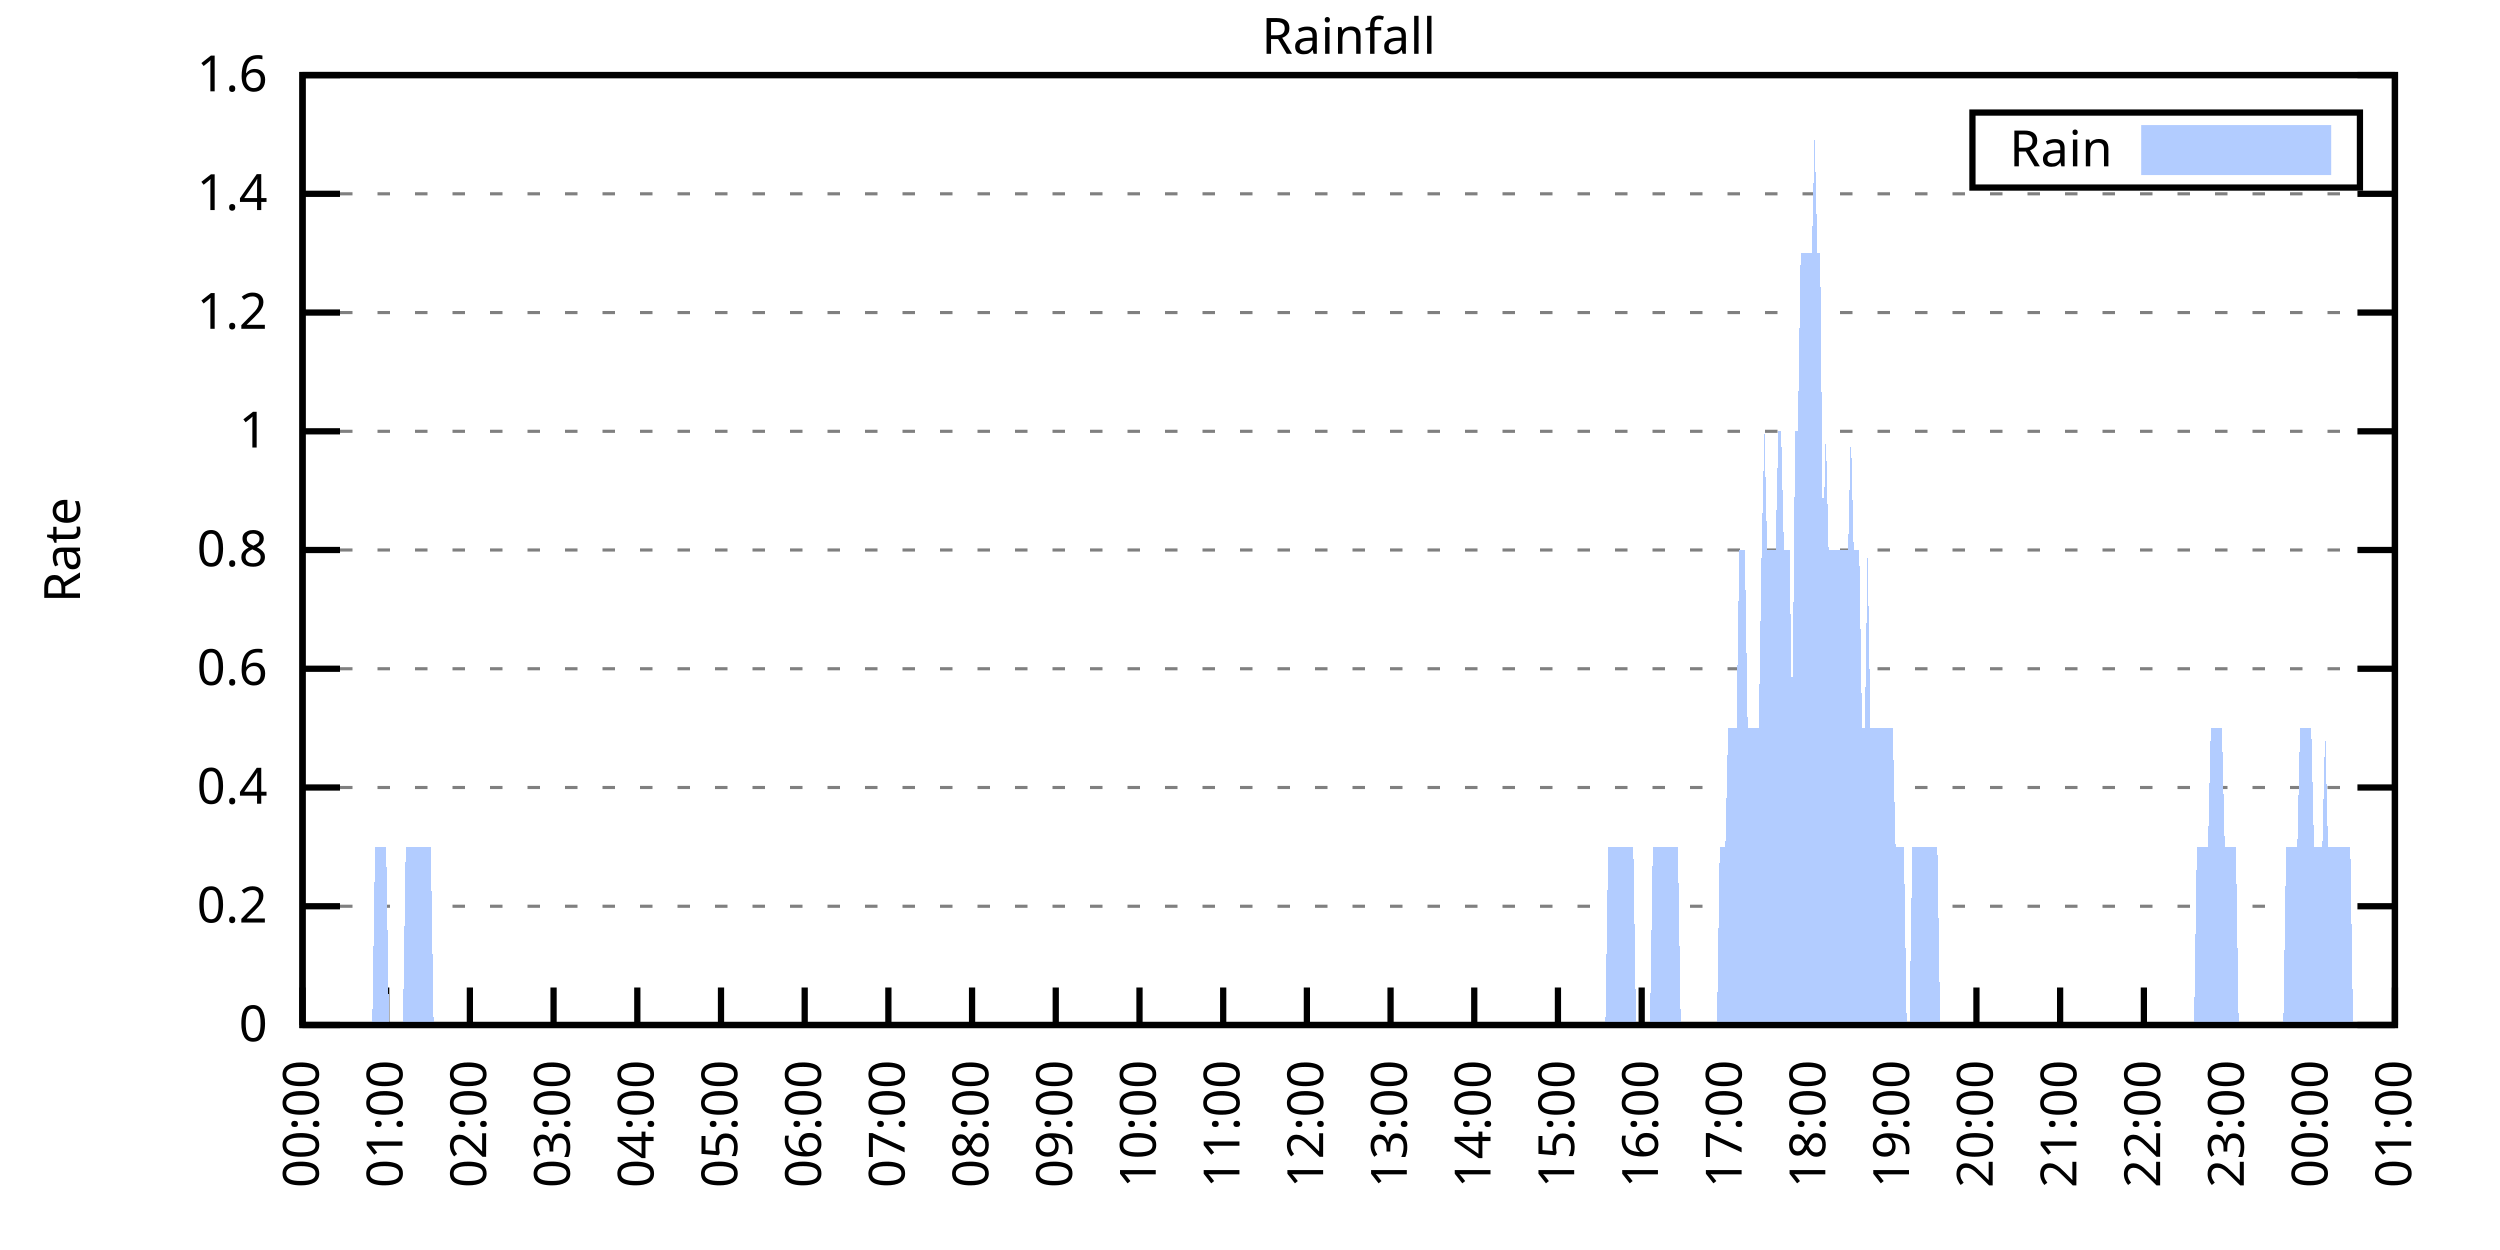
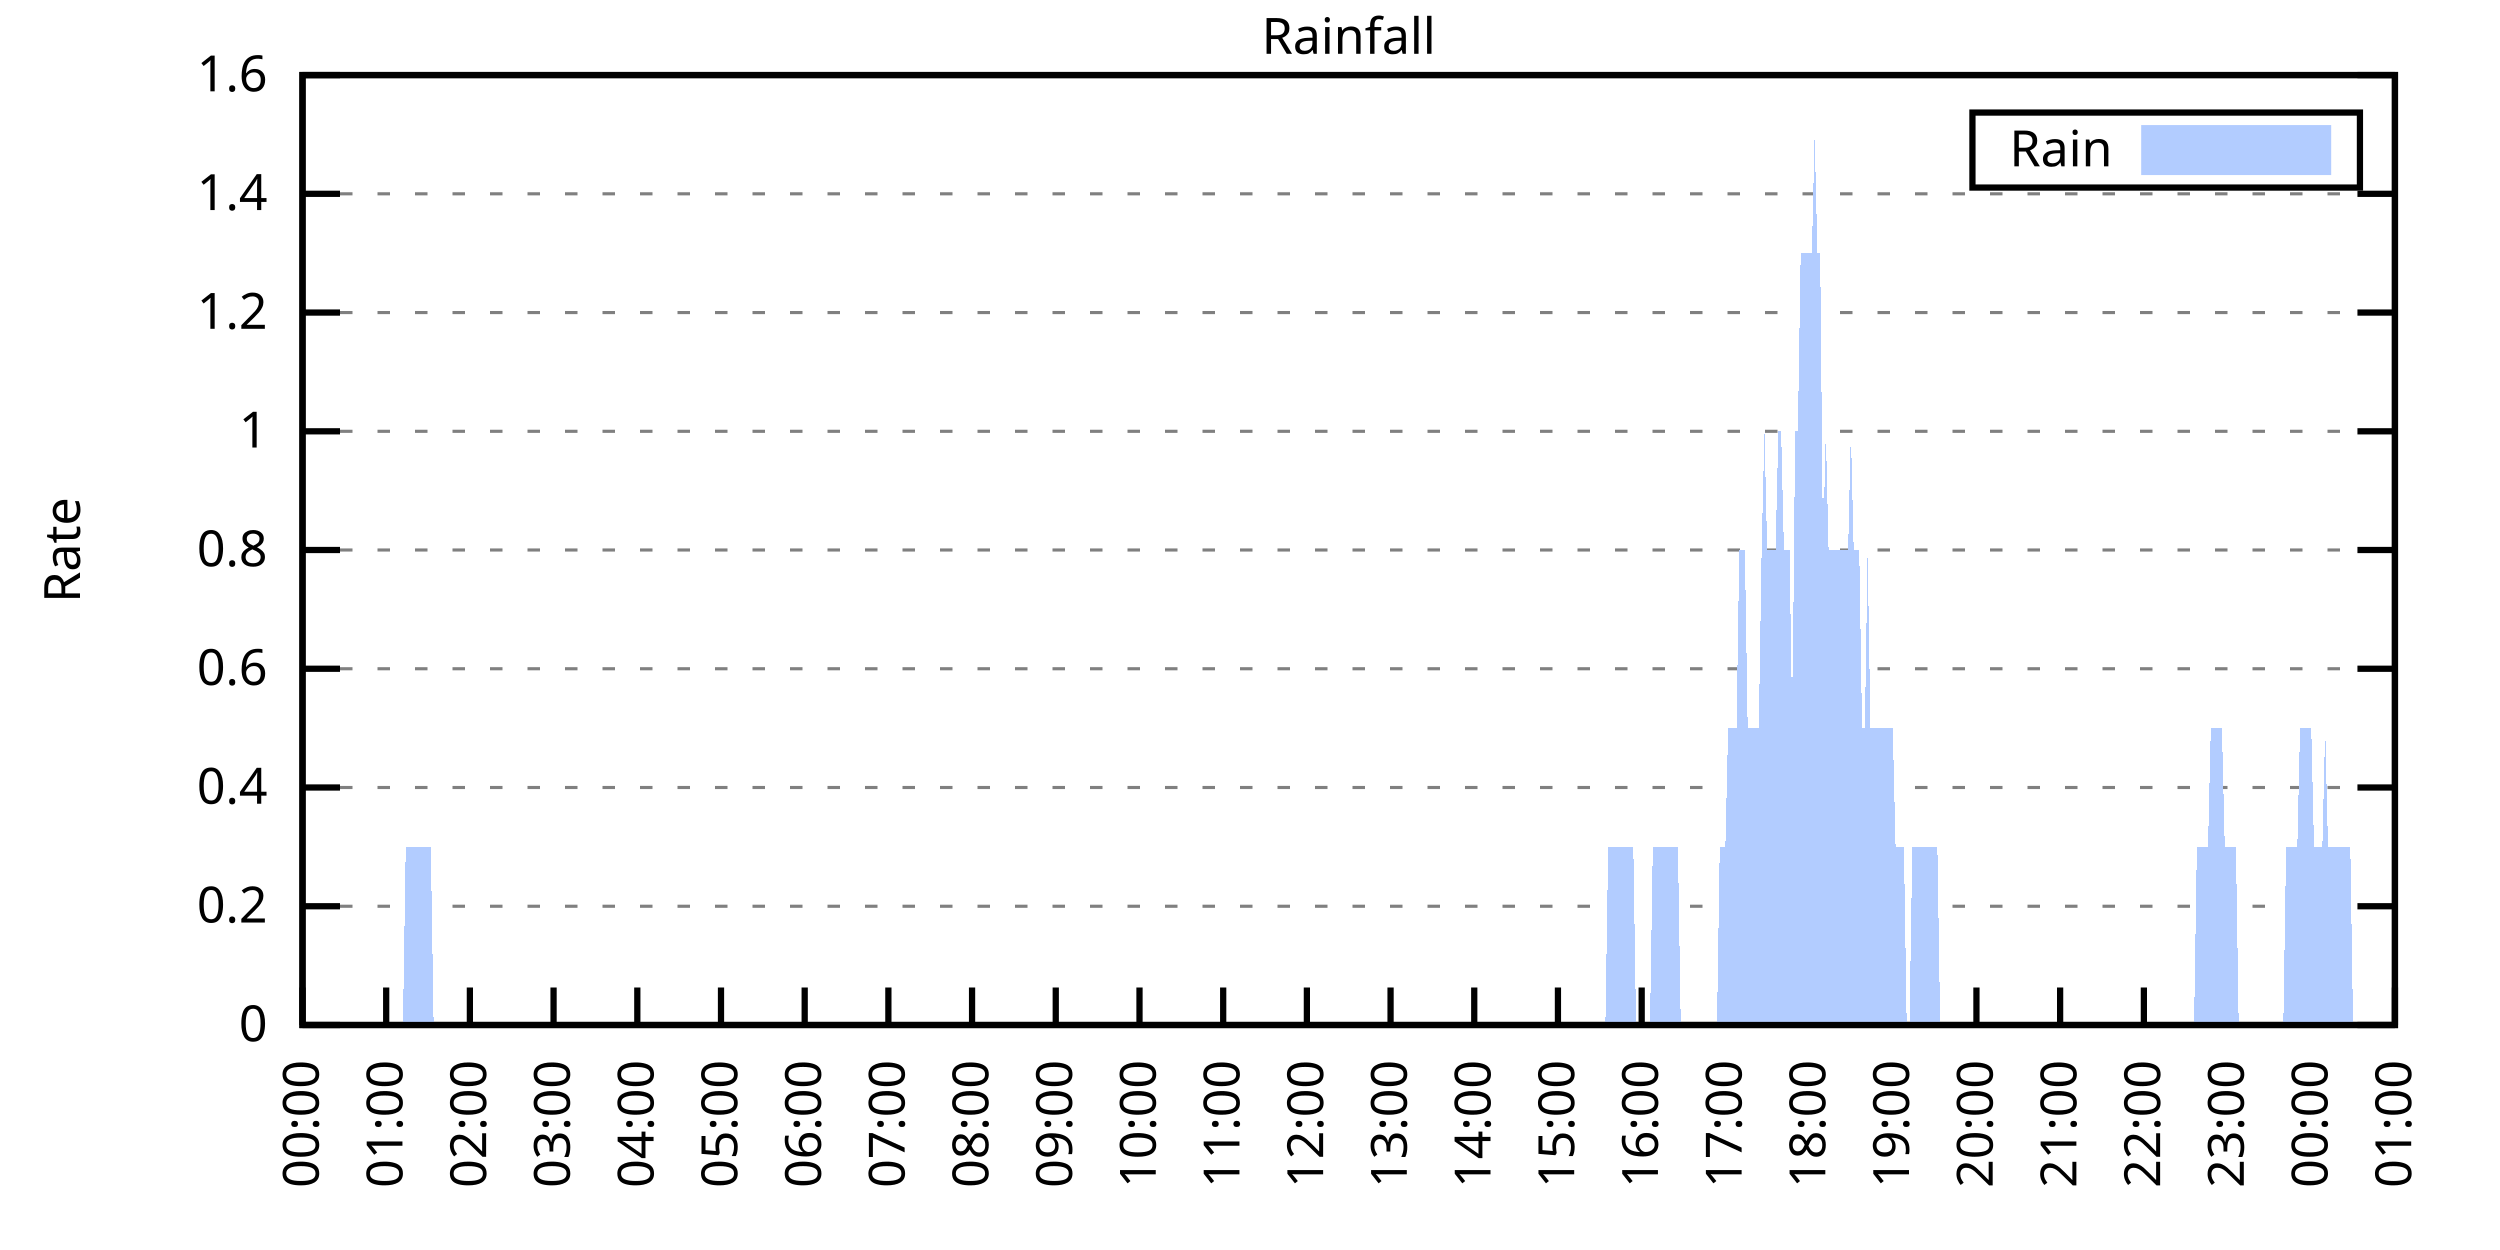
<svg xmlns="http://www.w3.org/2000/svg" xmlns:xlink="http://www.w3.org/1999/xlink" width="400" height="200" viewBox="0 0 400 200">
  <g id="gnuplot_canvas">
    <rect x="0" y="0" width="400" height="200" fill="none" />
    <defs>
      <circle id="gpDot" r="0.5" stroke-width="0.5" stroke="currentColor" />
      <path id="gpPt0" stroke-width="0.333" stroke="currentColor" d="M-1,0 h2 M0,-1 v2" />
      <path id="gpPt1" stroke-width="0.333" stroke="currentColor" d="M-1,-1 L1,1 M1,-1 L-1,1" />
      <path id="gpPt2" stroke-width="0.333" stroke="currentColor" d="M-1,0 L1,0 M0,-1 L0,1 M-1,-1 L1,1 M-1,1 L1,-1" />
      <rect id="gpPt3" stroke-width="0.333" stroke="currentColor" x="-1" y="-1" width="2" height="2" />
      <rect id="gpPt4" stroke-width="0.333" stroke="currentColor" fill="currentColor" x="-1" y="-1" width="2" height="2" />
      <circle id="gpPt5" stroke-width="0.333" stroke="currentColor" cx="0" cy="0" r="1" />
      <use xlink:href="#gpPt5" id="gpPt6" fill="currentColor" stroke="none" />
      <path id="gpPt7" stroke-width="0.333" stroke="currentColor" d="M0,-1.33 L-1.33,0.67 L1.33,0.67 z" />
      <use xlink:href="#gpPt7" id="gpPt8" fill="currentColor" stroke="none" />
      <use xlink:href="#gpPt7" id="gpPt9" stroke="currentColor" transform="rotate(180)" />
      <use xlink:href="#gpPt9" id="gpPt10" fill="currentColor" stroke="none" />
      <use xlink:href="#gpPt3" id="gpPt11" stroke="currentColor" transform="rotate(45)" />
      <use xlink:href="#gpPt11" id="gpPt12" fill="currentColor" stroke="none" />
      <path id="gpPt13" stroke-width="0.333" stroke="currentColor" d="M0,1.330 L1.265,0.411 L0.782,-1.067 L-0.782,-1.076 L-1.265,0.411 z" />
      <use xlink:href="#gpPt13" id="gpPt14" fill="currentColor" stroke="none" />
      <filter id="textbox" filterUnits="objectBoundingBox" x="0" y="0" height="1" width="1">
        <feFlood flood-color="white" flood-opacity="1" result="bgnd" />
        <feComposite in="SourceGraphic" in2="bgnd" operator="atop" />
      </filter>
      <filter id="greybox" filterUnits="objectBoundingBox" x="0" y="0" height="1" width="1">
        <feFlood flood-color="lightgrey" flood-opacity="1" result="grey" />
        <feComposite in="SourceGraphic" in2="grey" operator="atop" />
      </filter>
    </defs>
    <g fill="none" color="white" stroke="currentColor" stroke-width="1.00" stroke-linecap="butt" stroke-linejoin="miter">
</g>
    <g fill="none" color="black" stroke="currentColor" stroke-width="1.00" stroke-linecap="butt" stroke-linejoin="miter">
      <g stroke="none" shape-rendering="crispEdges">
        <polygon fill="rgb(255, 255, 255)" points="48.40,164.00 383.18,164.00 383.18,12.02 48.40,12.02 " />
      </g>
    </g>
    <g fill="none" color="black" stroke="currentColor" stroke-width="1.00" stroke-linecap="butt" stroke-linejoin="miter">
</g>
    <g fill="none" color="black" stroke="black" stroke-width="0.50" stroke-linecap="butt" stroke-linejoin="miter">
</g>
    <g fill="none" color="gray" stroke="currentColor" stroke-width="0.50" stroke-linecap="butt" stroke-linejoin="miter">
      <path stroke="gray" stroke-dasharray="2,4" class="gridline" d="M48.40,164.00 L383.19,164.00  " />
    </g>
    <g fill="none" color="gray" stroke="gray" stroke-width="1.00" stroke-linecap="butt" stroke-linejoin="miter">
</g>
    <g fill="none" color="black" stroke="currentColor" stroke-width="1.00" stroke-linecap="butt" stroke-linejoin="miter">
      <path stroke="black" d="M48.40,164.00 L54.40,164.00 M383.19,164.00 L377.19,164.00  " />
      <g transform="translate(42.80,166.60)" stroke="none" fill="black" font-family="Sans" font-size="8.00" text-anchor="end">
        <text>
          <tspan font-family="Sans"> 0</tspan>
        </text>
      </g>
    </g>
    <g fill="none" color="black" stroke="currentColor" stroke-width="1.00" stroke-linecap="butt" stroke-linejoin="miter">
</g>
    <g fill="none" color="black" stroke="black" stroke-width="0.50" stroke-linecap="butt" stroke-linejoin="miter">
</g>
    <g fill="none" color="gray" stroke="currentColor" stroke-width="0.50" stroke-linecap="butt" stroke-linejoin="miter">
      <path stroke="gray" stroke-dasharray="2,4" class="gridline" d="M48.40,145.00 L383.19,145.00  " />
    </g>
    <g fill="none" color="gray" stroke="gray" stroke-width="1.00" stroke-linecap="butt" stroke-linejoin="miter">
</g>
    <g fill="none" color="black" stroke="currentColor" stroke-width="1.00" stroke-linecap="butt" stroke-linejoin="miter">
      <path stroke="black" d="M48.40,145.00 L54.40,145.00 M383.19,145.00 L377.19,145.00  " />
      <g transform="translate(42.80,147.60)" stroke="none" fill="black" font-family="Sans" font-size="8.00" text-anchor="end">
        <text>
          <tspan font-family="Sans"> 0.2</tspan>
        </text>
      </g>
    </g>
    <g fill="none" color="black" stroke="currentColor" stroke-width="1.00" stroke-linecap="butt" stroke-linejoin="miter">
</g>
    <g fill="none" color="black" stroke="black" stroke-width="0.50" stroke-linecap="butt" stroke-linejoin="miter">
</g>
    <g fill="none" color="gray" stroke="currentColor" stroke-width="0.50" stroke-linecap="butt" stroke-linejoin="miter">
      <path stroke="gray" stroke-dasharray="2,4" class="gridline" d="M48.40,126.00 L383.19,126.00  " />
    </g>
    <g fill="none" color="gray" stroke="gray" stroke-width="1.00" stroke-linecap="butt" stroke-linejoin="miter">
</g>
    <g fill="none" color="black" stroke="currentColor" stroke-width="1.00" stroke-linecap="butt" stroke-linejoin="miter">
      <path stroke="black" d="M48.40,126.00 L54.40,126.00 M383.19,126.00 L377.19,126.00  " />
      <g transform="translate(42.80,128.60)" stroke="none" fill="black" font-family="Sans" font-size="8.00" text-anchor="end">
        <text>
          <tspan font-family="Sans"> 0.4</tspan>
        </text>
      </g>
    </g>
    <g fill="none" color="black" stroke="currentColor" stroke-width="1.00" stroke-linecap="butt" stroke-linejoin="miter">
</g>
    <g fill="none" color="black" stroke="black" stroke-width="0.50" stroke-linecap="butt" stroke-linejoin="miter">
</g>
    <g fill="none" color="gray" stroke="currentColor" stroke-width="0.50" stroke-linecap="butt" stroke-linejoin="miter">
      <path stroke="gray" stroke-dasharray="2,4" class="gridline" d="M48.40,107.00 L383.19,107.00  " />
    </g>
    <g fill="none" color="gray" stroke="gray" stroke-width="1.00" stroke-linecap="butt" stroke-linejoin="miter">
</g>
    <g fill="none" color="black" stroke="currentColor" stroke-width="1.00" stroke-linecap="butt" stroke-linejoin="miter">
      <path stroke="black" d="M48.40,107.00 L54.40,107.00 M383.19,107.00 L377.19,107.00  " />
      <g transform="translate(42.80,109.60)" stroke="none" fill="black" font-family="Sans" font-size="8.00" text-anchor="end">
        <text>
          <tspan font-family="Sans"> 0.6</tspan>
        </text>
      </g>
    </g>
    <g fill="none" color="black" stroke="currentColor" stroke-width="1.00" stroke-linecap="butt" stroke-linejoin="miter">
</g>
    <g fill="none" color="black" stroke="black" stroke-width="0.50" stroke-linecap="butt" stroke-linejoin="miter">
</g>
    <g fill="none" color="gray" stroke="currentColor" stroke-width="0.50" stroke-linecap="butt" stroke-linejoin="miter">
      <path stroke="gray" stroke-dasharray="2,4" class="gridline" d="M48.40,88.00 L383.19,88.00  " />
    </g>
    <g fill="none" color="gray" stroke="gray" stroke-width="1.00" stroke-linecap="butt" stroke-linejoin="miter">
</g>
    <g fill="none" color="black" stroke="currentColor" stroke-width="1.00" stroke-linecap="butt" stroke-linejoin="miter">
      <path stroke="black" d="M48.40,88.00 L54.40,88.00 M383.19,88.00 L377.19,88.00  " />
      <g transform="translate(42.80,90.60)" stroke="none" fill="black" font-family="Sans" font-size="8.00" text-anchor="end">
        <text>
          <tspan font-family="Sans"> 0.8</tspan>
        </text>
      </g>
    </g>
    <g fill="none" color="black" stroke="currentColor" stroke-width="1.00" stroke-linecap="butt" stroke-linejoin="miter">
</g>
    <g fill="none" color="black" stroke="black" stroke-width="0.50" stroke-linecap="butt" stroke-linejoin="miter">
</g>
    <g fill="none" color="gray" stroke="currentColor" stroke-width="0.50" stroke-linecap="butt" stroke-linejoin="miter">
      <path stroke="gray" stroke-dasharray="2,4" class="gridline" d="M48.40,69.01 L383.19,69.01  " />
    </g>
    <g fill="none" color="gray" stroke="gray" stroke-width="1.00" stroke-linecap="butt" stroke-linejoin="miter">
</g>
    <g fill="none" color="black" stroke="currentColor" stroke-width="1.00" stroke-linecap="butt" stroke-linejoin="miter">
      <path stroke="black" d="M48.40,69.01 L54.40,69.01 M383.19,69.01 L377.19,69.01  " />
      <g transform="translate(42.80,71.61)" stroke="none" fill="black" font-family="Sans" font-size="8.00" text-anchor="end">
        <text>
          <tspan font-family="Sans"> 1</tspan>
        </text>
      </g>
    </g>
    <g fill="none" color="black" stroke="currentColor" stroke-width="1.00" stroke-linecap="butt" stroke-linejoin="miter">
</g>
    <g fill="none" color="black" stroke="black" stroke-width="0.50" stroke-linecap="butt" stroke-linejoin="miter">
</g>
    <g fill="none" color="gray" stroke="currentColor" stroke-width="0.50" stroke-linecap="butt" stroke-linejoin="miter">
      <path stroke="gray" stroke-dasharray="2,4" class="gridline" d="M48.40,50.01 L383.19,50.01  " />
    </g>
    <g fill="none" color="gray" stroke="gray" stroke-width="1.00" stroke-linecap="butt" stroke-linejoin="miter">
</g>
    <g fill="none" color="black" stroke="currentColor" stroke-width="1.00" stroke-linecap="butt" stroke-linejoin="miter">
      <path stroke="black" d="M48.40,50.01 L54.40,50.01 M383.19,50.01 L377.19,50.01  " />
      <g transform="translate(42.80,52.61)" stroke="none" fill="black" font-family="Sans" font-size="8.00" text-anchor="end">
        <text>
          <tspan font-family="Sans"> 1.2</tspan>
        </text>
      </g>
    </g>
    <g fill="none" color="black" stroke="currentColor" stroke-width="1.00" stroke-linecap="butt" stroke-linejoin="miter">
</g>
    <g fill="none" color="black" stroke="black" stroke-width="0.50" stroke-linecap="butt" stroke-linejoin="miter">
</g>
    <g fill="none" color="gray" stroke="currentColor" stroke-width="0.50" stroke-linecap="butt" stroke-linejoin="miter">
      <path stroke="gray" stroke-dasharray="2,4" class="gridline" d="M48.40,31.01 L383.19,31.01  " />
    </g>
    <g fill="none" color="gray" stroke="gray" stroke-width="1.00" stroke-linecap="butt" stroke-linejoin="miter">
</g>
    <g fill="none" color="black" stroke="currentColor" stroke-width="1.00" stroke-linecap="butt" stroke-linejoin="miter">
      <path stroke="black" d="M48.40,31.01 L54.40,31.01 M383.19,31.01 L377.19,31.01  " />
      <g transform="translate(42.80,33.61)" stroke="none" fill="black" font-family="Sans" font-size="8.00" text-anchor="end">
        <text>
          <tspan font-family="Sans"> 1.4</tspan>
        </text>
      </g>
    </g>
    <g fill="none" color="black" stroke="currentColor" stroke-width="1.00" stroke-linecap="butt" stroke-linejoin="miter">
</g>
    <g fill="none" color="black" stroke="black" stroke-width="0.50" stroke-linecap="butt" stroke-linejoin="miter">
</g>
    <g fill="none" color="gray" stroke="currentColor" stroke-width="0.50" stroke-linecap="butt" stroke-linejoin="miter">
      <path stroke="gray" stroke-dasharray="2,4" class="gridline" d="M48.40,12.01 L383.19,12.01  " />
    </g>
    <g fill="none" color="gray" stroke="gray" stroke-width="1.00" stroke-linecap="butt" stroke-linejoin="miter">
</g>
    <g fill="none" color="black" stroke="currentColor" stroke-width="1.00" stroke-linecap="butt" stroke-linejoin="miter">
      <path stroke="black" d="M48.40,12.01 L54.40,12.01 M383.19,12.01 L377.19,12.01  " />
      <g transform="translate(42.80,14.61)" stroke="none" fill="black" font-family="Sans" font-size="8.00" text-anchor="end">
        <text>
          <tspan font-family="Sans"> 1.6</tspan>
        </text>
      </g>
    </g>
    <g fill="none" color="black" stroke="currentColor" stroke-width="1.00" stroke-linecap="butt" stroke-linejoin="miter">
      <path stroke="black" d="M48.40,164.00 L48.40,158.00  " />
      <g transform="translate(51.00,169.60) rotate(270.00)" stroke="none" fill="black" font-family="Sans" font-size="8.00" text-anchor="end">
        <text>
          <tspan font-family="Sans">00:00</tspan>
        </text>
      </g>
    </g>
    <g fill="none" color="black" stroke="currentColor" stroke-width="1.00" stroke-linecap="butt" stroke-linejoin="miter">
      <path stroke="black" d="M61.79,164.00 L61.79,158.00  " />
      <g transform="translate(64.39,169.60) rotate(270.00)" stroke="none" fill="black" font-family="Sans" font-size="8.00" text-anchor="end">
        <text>
          <tspan font-family="Sans">01:00</tspan>
        </text>
      </g>
    </g>
    <g fill="none" color="black" stroke="currentColor" stroke-width="1.00" stroke-linecap="butt" stroke-linejoin="miter">
      <path stroke="black" d="M75.18,164.00 L75.18,158.00  " />
      <g transform="translate(77.78,169.60) rotate(270.00)" stroke="none" fill="black" font-family="Sans" font-size="8.00" text-anchor="end">
        <text>
          <tspan font-family="Sans">02:00</tspan>
        </text>
      </g>
    </g>
    <g fill="none" color="black" stroke="currentColor" stroke-width="1.00" stroke-linecap="butt" stroke-linejoin="miter">
      <path stroke="black" d="M88.57,164.00 L88.57,158.00  " />
      <g transform="translate(91.17,169.60) rotate(270.00)" stroke="none" fill="black" font-family="Sans" font-size="8.00" text-anchor="end">
        <text>
          <tspan font-family="Sans">03:00</tspan>
        </text>
      </g>
    </g>
    <g fill="none" color="black" stroke="currentColor" stroke-width="1.00" stroke-linecap="butt" stroke-linejoin="miter">
      <path stroke="black" d="M101.97,164.00 L101.97,158.00  " />
      <g transform="translate(104.57,169.60) rotate(270.00)" stroke="none" fill="black" font-family="Sans" font-size="8.00" text-anchor="end">
        <text>
          <tspan font-family="Sans">04:00</tspan>
        </text>
      </g>
    </g>
    <g fill="none" color="black" stroke="currentColor" stroke-width="1.00" stroke-linecap="butt" stroke-linejoin="miter">
      <path stroke="black" d="M115.36,164.00 L115.36,158.00  " />
      <g transform="translate(117.96,169.60) rotate(270.00)" stroke="none" fill="black" font-family="Sans" font-size="8.00" text-anchor="end">
        <text>
          <tspan font-family="Sans">05:00</tspan>
        </text>
      </g>
    </g>
    <g fill="none" color="black" stroke="currentColor" stroke-width="1.00" stroke-linecap="butt" stroke-linejoin="miter">
      <path stroke="black" d="M128.75,164.00 L128.75,158.00  " />
      <g transform="translate(131.35,169.60) rotate(270.00)" stroke="none" fill="black" font-family="Sans" font-size="8.00" text-anchor="end">
        <text>
          <tspan font-family="Sans">06:00</tspan>
        </text>
      </g>
    </g>
    <g fill="none" color="black" stroke="currentColor" stroke-width="1.00" stroke-linecap="butt" stroke-linejoin="miter">
      <path stroke="black" d="M142.14,164.00 L142.14,158.00  " />
      <g transform="translate(144.74,169.60) rotate(270.00)" stroke="none" fill="black" font-family="Sans" font-size="8.00" text-anchor="end">
        <text>
          <tspan font-family="Sans">07:00</tspan>
        </text>
      </g>
    </g>
    <g fill="none" color="black" stroke="currentColor" stroke-width="1.00" stroke-linecap="butt" stroke-linejoin="miter">
      <path stroke="black" d="M155.53,164.00 L155.53,158.00  " />
      <g transform="translate(158.13,169.60) rotate(270.00)" stroke="none" fill="black" font-family="Sans" font-size="8.00" text-anchor="end">
        <text>
          <tspan font-family="Sans">08:00</tspan>
        </text>
      </g>
    </g>
    <g fill="none" color="black" stroke="currentColor" stroke-width="1.00" stroke-linecap="butt" stroke-linejoin="miter">
      <path stroke="black" d="M168.92,164.00 L168.92,158.00  " />
      <g transform="translate(171.52,169.60) rotate(270.00)" stroke="none" fill="black" font-family="Sans" font-size="8.00" text-anchor="end">
        <text>
          <tspan font-family="Sans">09:00</tspan>
        </text>
      </g>
    </g>
    <g fill="none" color="black" stroke="currentColor" stroke-width="1.00" stroke-linecap="butt" stroke-linejoin="miter">
      <path stroke="black" d="M182.32,164.00 L182.32,158.00  " />
      <g transform="translate(184.92,169.60) rotate(270.00)" stroke="none" fill="black" font-family="Sans" font-size="8.00" text-anchor="end">
        <text>
          <tspan font-family="Sans">10:00</tspan>
        </text>
      </g>
    </g>
    <g fill="none" color="black" stroke="currentColor" stroke-width="1.00" stroke-linecap="butt" stroke-linejoin="miter">
      <path stroke="black" d="M195.71,164.00 L195.71,158.00  " />
      <g transform="translate(198.31,169.60) rotate(270.00)" stroke="none" fill="black" font-family="Sans" font-size="8.00" text-anchor="end">
        <text>
          <tspan font-family="Sans">11:00</tspan>
        </text>
      </g>
    </g>
    <g fill="none" color="black" stroke="currentColor" stroke-width="1.00" stroke-linecap="butt" stroke-linejoin="miter">
      <path stroke="black" d="M209.10,164.00 L209.10,158.00  " />
      <g transform="translate(211.70,169.60) rotate(270.00)" stroke="none" fill="black" font-family="Sans" font-size="8.00" text-anchor="end">
        <text>
          <tspan font-family="Sans">12:00</tspan>
        </text>
      </g>
    </g>
    <g fill="none" color="black" stroke="currentColor" stroke-width="1.00" stroke-linecap="butt" stroke-linejoin="miter">
      <path stroke="black" d="M222.49,164.00 L222.49,158.00  " />
      <g transform="translate(225.09,169.60) rotate(270.00)" stroke="none" fill="black" font-family="Sans" font-size="8.00" text-anchor="end">
        <text>
          <tspan font-family="Sans">13:00</tspan>
        </text>
      </g>
    </g>
    <g fill="none" color="black" stroke="currentColor" stroke-width="1.00" stroke-linecap="butt" stroke-linejoin="miter">
      <path stroke="black" d="M235.88,164.00 L235.88,158.00  " />
      <g transform="translate(238.48,169.60) rotate(270.00)" stroke="none" fill="black" font-family="Sans" font-size="8.00" text-anchor="end">
        <text>
          <tspan font-family="Sans">14:00</tspan>
        </text>
      </g>
    </g>
    <g fill="none" color="black" stroke="currentColor" stroke-width="1.00" stroke-linecap="butt" stroke-linejoin="miter">
      <path stroke="black" d="M249.27,164.00 L249.27,158.00  " />
      <g transform="translate(251.87,169.60) rotate(270.00)" stroke="none" fill="black" font-family="Sans" font-size="8.00" text-anchor="end">
        <text>
          <tspan font-family="Sans">15:00</tspan>
        </text>
      </g>
    </g>
    <g fill="none" color="black" stroke="currentColor" stroke-width="1.00" stroke-linecap="butt" stroke-linejoin="miter">
      <path stroke="black" d="M262.67,164.00 L262.67,158.00  " />
      <g transform="translate(265.27,169.60) rotate(270.00)" stroke="none" fill="black" font-family="Sans" font-size="8.00" text-anchor="end">
        <text>
          <tspan font-family="Sans">16:00</tspan>
        </text>
      </g>
    </g>
    <g fill="none" color="black" stroke="currentColor" stroke-width="1.00" stroke-linecap="butt" stroke-linejoin="miter">
      <path stroke="black" d="M276.06,164.00 L276.06,158.00  " />
      <g transform="translate(278.66,169.60) rotate(270.00)" stroke="none" fill="black" font-family="Sans" font-size="8.00" text-anchor="end">
        <text>
          <tspan font-family="Sans">17:00</tspan>
        </text>
      </g>
    </g>
    <g fill="none" color="black" stroke="currentColor" stroke-width="1.00" stroke-linecap="butt" stroke-linejoin="miter">
      <path stroke="black" d="M289.45,164.00 L289.45,158.00  " />
      <g transform="translate(292.05,169.60) rotate(270.00)" stroke="none" fill="black" font-family="Sans" font-size="8.00" text-anchor="end">
        <text>
          <tspan font-family="Sans">18:00</tspan>
        </text>
      </g>
    </g>
    <g fill="none" color="black" stroke="currentColor" stroke-width="1.00" stroke-linecap="butt" stroke-linejoin="miter">
      <path stroke="black" d="M302.84,164.00 L302.84,158.00  " />
      <g transform="translate(305.44,169.60) rotate(270.00)" stroke="none" fill="black" font-family="Sans" font-size="8.00" text-anchor="end">
        <text>
          <tspan font-family="Sans">19:00</tspan>
        </text>
      </g>
    </g>
    <g fill="none" color="black" stroke="currentColor" stroke-width="1.00" stroke-linecap="butt" stroke-linejoin="miter">
      <path stroke="black" d="M316.23,164.00 L316.23,158.00  " />
      <g transform="translate(318.83,169.60) rotate(270.00)" stroke="none" fill="black" font-family="Sans" font-size="8.00" text-anchor="end">
        <text>
          <tspan font-family="Sans">20:00</tspan>
        </text>
      </g>
    </g>
    <g fill="none" color="black" stroke="currentColor" stroke-width="1.00" stroke-linecap="butt" stroke-linejoin="miter">
      <path stroke="black" d="M329.62,164.00 L329.62,158.00  " />
      <g transform="translate(332.22,169.60) rotate(270.00)" stroke="none" fill="black" font-family="Sans" font-size="8.00" text-anchor="end">
        <text>
          <tspan font-family="Sans">21:00</tspan>
        </text>
      </g>
    </g>
    <g fill="none" color="black" stroke="currentColor" stroke-width="1.00" stroke-linecap="butt" stroke-linejoin="miter">
      <path stroke="black" d="M343.02,164.00 L343.02,158.00  " />
      <g transform="translate(345.62,169.60) rotate(270.00)" stroke="none" fill="black" font-family="Sans" font-size="8.00" text-anchor="end">
        <text>
          <tspan font-family="Sans">22:00</tspan>
        </text>
      </g>
    </g>
    <g fill="none" color="black" stroke="currentColor" stroke-width="1.00" stroke-linecap="butt" stroke-linejoin="miter">
      <path stroke="black" d="M356.41,164.00 L356.41,158.00  " />
      <g transform="translate(359.01,169.60) rotate(270.00)" stroke="none" fill="black" font-family="Sans" font-size="8.00" text-anchor="end">
        <text>
          <tspan font-family="Sans">23:00</tspan>
        </text>
      </g>
    </g>
    <g fill="none" color="black" stroke="currentColor" stroke-width="1.00" stroke-linecap="butt" stroke-linejoin="miter">
      <path stroke="black" d="M369.80,164.00 L369.80,158.00  " />
      <g transform="translate(372.40,169.60) rotate(270.00)" stroke="none" fill="black" font-family="Sans" font-size="8.00" text-anchor="end">
        <text>
          <tspan font-family="Sans">00:00</tspan>
        </text>
      </g>
    </g>
    <g fill="none" color="black" stroke="currentColor" stroke-width="1.00" stroke-linecap="butt" stroke-linejoin="miter">
      <path stroke="black" d="M383.19,164.00 L383.19,158.00  " />
      <g transform="translate(385.79,169.60) rotate(270.00)" stroke="none" fill="black" font-family="Sans" font-size="8.00" text-anchor="end">
        <text>
          <tspan font-family="Sans">01:00</tspan>
        </text>
      </g>
    </g>
    <g fill="none" color="black" stroke="currentColor" stroke-width="1.00" stroke-linecap="butt" stroke-linejoin="miter">
</g>
    <g fill="none" color="black" stroke="currentColor" stroke-width="1.00" stroke-linecap="butt" stroke-linejoin="miter">
      <path stroke="black" d="M48.40,12.01 L48.40,164.00 L383.19,164.00 L383.19,12.01 L48.40,12.01 Z  " />
    </g>
    <g fill="none" color="black" stroke="currentColor" stroke-width="1.00" stroke-linecap="butt" stroke-linejoin="miter">
</g>
    <g fill="none" color="black" stroke="currentColor" stroke-width="1.00" stroke-linecap="butt" stroke-linejoin="miter">
      <path stroke="black" d="M315.59,30.01 L315.59,18.01 L377.59,18.01 L377.59,30.01 L315.59,30.01 Z  " />
    </g>
    <g id="Rainfall_plot_1">
      <g fill="none" color="white" stroke="black" stroke-width="2.00" stroke-linecap="butt" stroke-linejoin="miter">
</g>
      <g fill="none" color="black" stroke="currentColor" stroke-width="2.00" stroke-linecap="butt" stroke-linejoin="miter">
        <g transform="translate(337.99,26.61)" stroke="none" fill="black" font-family="Sans" font-size="8.00" text-anchor="end">
          <text>
            <tspan font-family="Sans">Rain</tspan>
          </text>
        </g>
      </g>
      <g fill="none" color="black" stroke="currentColor" stroke-width="2.00" stroke-linecap="butt" stroke-linejoin="miter">
        <g stroke="none" shape-rendering="crispEdges">
          <polygon fill="rgb(178, 204, 255)" points="343.59,27.01 371.99,27.01 371.99,21.01 343.59,21.01 " />
        </g>
        <path stroke="rgb(178, 204, 255)" d="M343.59,27.01 L371.99,27.01 L371.99,21.01 L343.59,21.01 L343.59,27.01 Z  " />
      </g>
      <g fill="none" color="black" stroke="currentColor" stroke-width="2.00" stroke-linecap="butt" stroke-linejoin="miter">
        <g stroke="none" shape-rendering="crispEdges">
-           <polygon fill="rgb(178, 204, 255)" points="55.54,164.00 55.99,164.00 56.43,164.00 56.88,164.00 57.33,164.00 57.77,164.00 58.22,164.00 58.67,164.00 59.11,164.00 59.56,164.00 60.01,135.50 60.45,135.50 60.90,135.50 61.35,135.50 61.79,135.50 62.24,164.00 62.68,164.00 63.13,164.00 63.58,164.00 64.02,164.00 64.47,164.00 64.92,135.50 65.36,135.50 65.81,135.50 66.26,135.50 66.70,135.50 67.15,135.50 67.59,135.50 68.04,135.50 68.49,135.50 68.93,135.50 69.38,164.00 69.83,164.00 70.27,164.00 70.72,164.00 71.17,164.00 71.61,164.00 72.06,164.00 72.50,164.00 72.95,164.00 73.40,164.00 73.84,164.00 74.29,164.00 74.74,164.00 75.18,164.00 75.63,164.00 76.08,164.00 76.52,164.00 76.97,164.00 77.42,164.00 77.86,164.00 78.31,164.00 78.75,164.00 79.20,164.00 79.65,164.00 80.09,164.00 80.54,164.00 80.99,164.00 81.43,164.00 81.88,164.00 82.33,164.00 82.77,164.00 83.22,164.00 83.66,164.00 84.11,164.00 84.56,164.00 85.00,164.00 85.45,164.00 85.90,164.00 86.34,164.00 86.79,164.00 87.24,164.00 87.68,164.00 88.13,164.00 88.57,164.00 89.02,164.00 89.47,164.00 89.91,164.00 90.36,164.00 90.81,164.00 91.25,164.00 91.70,164.00 92.15,164.00 92.59,164.00 93.04,164.00 93.49,164.00 93.93,164.00 94.38,164.00 94.82,164.00 95.27,164.00 95.72,164.00 96.16,164.00 96.61,164.00 97.06,164.00 97.50,164.00 97.95,164.00 98.40,164.00 98.84,164.00 99.29,164.00 99.73,164.00 100.18,164.00 100.63,164.00 101.07,164.00 101.52,164.00 101.97,164.00 102.41,164.00 102.86,164.00 103.31,164.00 103.75,164.00 104.20,164.00 104.64,164.00 105.09,164.00 105.54,164.00 105.98,164.00 106.43,164.00 106.88,164.00 107.32,164.00 107.77,164.00 108.22,164.00 108.66,164.00 109.11,164.00 109.55,164.00 110.00,164.00 110.45,164.00 110.89,164.00 111.34,164.00 111.79,164.00 112.23,164.00 112.68,164.00 113.13,164.00 113.57,164.00 114.02,164.00 114.47,164.00 114.91,164.00 115.36,164.00 115.80,164.00 116.25,164.00 116.70,164.00 117.14,164.00 117.59,164.00 118.04,164.00 118.48,164.00 118.93,164.00 119.38,164.00 119.82,164.00 120.27,164.00 120.71,164.00 121.16,164.00 121.61,164.00 122.05,164.00 122.50,164.00 122.95,164.00 123.39,164.00 123.84,164.00 124.29,164.00 124.73,164.00 125.18,164.00 125.62,164.00 126.07,164.00 126.52,164.00 126.96,164.00 127.41,164.00 127.86,164.00 128.30,164.00 128.75,164.00 129.20,164.00 129.64,164.00 130.09,164.00 130.54,164.00 130.98,164.00 131.43,164.00 131.87,164.00 132.32,164.00 132.77,164.00 133.21,164.00 133.66,164.00 134.11,164.00 134.55,164.00 135.00,164.00 135.45,164.00 135.89,164.00 136.34,164.00 136.78,164.00 137.23,164.00 137.68,164.00 138.12,164.00 138.57,164.00 139.02,164.00 139.46,164.00 139.91,164.00 140.36,164.00 140.80,164.00 141.25,164.00 141.69,164.00 142.14,164.00 142.59,164.00 143.03,164.00 143.48,164.00 143.93,164.00 144.37,164.00 144.82,164.00 145.27,164.00 145.71,164.00 146.16,164.00 146.61,164.00 147.05,164.00 147.50,164.00 147.94,164.00 148.39,164.00 148.84,164.00 149.28,164.00 149.73,164.00 150.18,164.00 150.62,164.00 151.07,164.00 151.52,164.00 151.96,164.00 152.41,164.00 152.85,164.00 153.30,164.00 153.75,164.00 154.19,164.00 154.64,164.00 155.09,164.00 155.53,164.00 155.98,164.00 156.43,164.00 156.87,164.00 157.32,164.00 157.76,164.00 158.21,164.00 158.66,164.00 159.10,164.00 159.55,164.00 160.00,164.00 160.44,164.00 160.89,164.00 161.34,164.00 161.78,164.00 162.23,164.00 162.67,164.00 163.12,164.00 163.57,164.00 164.01,164.00 164.46,164.00 164.91,164.00 165.35,164.00 165.80,164.00 166.25,164.00 166.69,164.00 167.14,164.00 167.59,164.00 168.03,164.00 168.48,164.00 168.92,164.00 169.37,164.00 169.82,164.00 170.26,164.00 170.71,164.00 171.16,164.00 171.60,164.00 172.05,164.00 172.50,164.00 172.94,164.00 173.39,164.00 173.83,164.00 174.28,164.00 174.73,164.00 175.17,164.00 175.62,164.00 176.07,164.00 176.51,164.00 176.96,164.00 177.41,164.00 177.85,164.00 178.30,164.00 178.74,164.00 179.19,164.00 179.64,164.00 180.08,164.00 180.53,164.00 180.98,164.00 181.42,164.00 181.87,164.00 182.32,164.00 182.76,164.00 183.21,164.00 183.66,164.00 184.10,164.00 184.55,164.00 184.99,164.00 185.44,164.00 185.89,164.00 186.33,164.00 186.78,164.00 187.23,164.00 187.67,164.00 188.12,164.00 188.57,164.00 189.01,164.00 189.46,164.00 189.90,164.00 190.35,164.00 190.80,164.00 191.24,164.00 191.69,164.00 192.14,164.00 192.58,164.00 193.03,164.00 193.48,164.00 193.92,164.00 194.37,164.00 194.81,164.00 195.26,164.00 195.71,164.00 196.15,164.00 196.60,164.00 197.05,164.00 197.49,164.00 197.94,164.00 198.39,164.00 198.83,164.00 199.28,164.00 199.73,164.00 200.17,164.00 200.62,164.00 201.06,164.00 201.51,164.00 201.96,164.00 202.40,164.00 202.85,164.00 203.30,164.00 203.74,164.00 204.19,164.00 204.64,164.00 205.08,164.00 205.53,164.00 205.97,164.00 206.42,164.00 206.87,164.00 207.31,164.00 207.76,164.00 208.21,164.00 208.65,164.00 209.10,164.00 209.55,164.00 209.99,164.00 210.44,164.00 210.88,164.00 211.33,164.00 211.78,164.00 212.22,164.00 212.67,164.00 213.12,164.00 213.56,164.00 214.01,164.00 214.46,164.00 214.90,164.00 215.35,164.00 215.80,164.00 216.24,164.00 216.69,164.00 217.13,164.00 217.58,164.00 218.03,164.00 218.47,164.00 218.92,164.00 219.37,164.00 219.81,164.00 220.26,164.00 220.71,164.00 221.15,164.00 221.60,164.00 222.04,164.00 222.49,164.00 222.94,164.00 223.38,164.00 223.83,164.00 224.28,164.00 224.72,164.00 225.17,164.00 225.62,164.00 226.06,164.00 226.51,164.00 226.95,164.00 227.40,164.00 227.85,164.00 228.29,164.00 228.74,164.00 229.19,164.00 229.63,164.00 230.08,164.00 230.53,164.00 230.97,164.00 231.42,164.00 231.86,164.00 232.31,164.00 232.76,164.00 233.20,164.00 233.65,164.00 234.10,164.00 234.54,164.00 234.99,164.00 235.44,164.00 235.88,164.00 236.33,164.00 236.78,164.00 237.22,164.00 237.67,164.00 238.11,164.00 238.56,164.00 239.01,164.00 239.45,164.00 239.90,164.00 240.35,164.00 240.79,164.00 241.24,164.00 241.69,164.00 242.13,164.00 242.58,164.00 243.02,164.00 243.47,164.00 243.92,164.00 244.36,164.00 244.81,164.00 245.26,164.00 245.70,164.00 246.15,164.00 246.60,164.00 247.04,164.00 247.49,164.00 247.93,164.00 248.38,164.00 248.83,164.00 249.27,164.00 249.72,164.00 250.17,164.00 250.61,164.00 251.06,164.00 251.51,164.00 251.95,164.00 252.40,164.00 252.85,164.00 253.29,164.00 253.74,164.00 254.18,164.00 254.63,164.00 255.08,164.00 255.52,164.00 255.97,164.00 256.42,164.00 256.86,164.00 257.31,135.50 257.76,135.50 258.20,135.50 258.65,135.50 259.09,135.50 259.54,135.50 259.99,135.50 260.43,135.50 260.88,135.50 261.33,135.50 261.77,164.00 262.22,164.00 262.67,164.00 263.11,164.00 263.56,164.00 264.00,164.00 264.45,135.50 264.90,135.50 265.34,135.50 265.79,135.50 266.24,135.50 266.68,135.50 267.13,135.50 267.58,135.50 268.02,135.50 268.47,135.50 268.92,164.00 269.36,164.00 269.81,164.00 270.25,164.00 270.70,164.00 271.15,164.00 271.59,164.00 272.04,164.00 272.49,164.00 272.93,164.00 273.38,164.00 273.83,164.00 274.27,164.00 274.72,164.00 275.16,135.50 275.61,135.50 276.06,135.50 276.50,116.50 276.95,116.50 277.40,116.50 277.84,116.50 278.29,88.00 278.74,88.00 279.18,88.00 279.63,116.50 280.07,116.50 280.52,116.50 280.97,116.50 281.41,116.50 281.86,88.00 282.31,69.01 282.75,88.00 283.20,88.00 283.65,88.00 284.09,88.00 284.54,69.01 284.98,69.01 285.43,88.00 285.88,88.00 286.32,88.00 286.77,116.50 287.22,69.01 287.66,69.01 288.11,40.51 288.56,40.51 289.00,40.51 289.45,40.51 289.90,40.51 290.34,21.51 290.79,40.51 291.23,40.51 291.68,88.00 292.13,69.01 292.57,88.00 293.02,88.00 293.47,88.00 293.91,88.00 294.36,88.00 294.81,88.00 295.25,88.00 295.70,88.00 296.14,69.01 296.59,88.00 297.04,88.00 297.48,88.00 297.93,116.50 298.38,116.50 298.82,88.00 299.27,116.50 299.72,116.50 300.16,116.50 300.61,116.50 301.05,116.50 301.50,116.50 301.95,116.50 302.39,116.50 302.84,116.50 303.29,135.50 303.73,135.50 304.18,135.50 304.63,135.50 305.07,164.00 305.52,164.00 305.97,135.50 306.41,135.50 306.86,135.50 307.30,135.50 307.75,135.50 308.20,135.50 308.64,135.50 309.09,135.50 309.54,135.50 309.98,135.50 310.43,164.00 310.88,164.00 311.32,164.00 311.77,164.00 312.21,164.00 312.66,164.00 313.11,164.00 313.55,164.00 314.00,164.00 314.45,164.00 314.89,164.00 315.34,164.00 315.79,164.00 316.23,164.00 316.68,164.00 317.12,164.00 317.57,164.00 318.02,164.00 318.46,164.00 318.91,164.00 319.36,164.00 319.80,164.00 320.25,164.00 320.70,164.00 321.14,164.00 321.59,164.00 322.04,164.00 322.48,164.00 322.93,164.00 323.37,164.00 323.82,164.00 324.27,164.00 324.71,164.00 325.16,164.00 325.61,164.00 326.05,164.00 326.50,164.00 326.95,164.00 327.39,164.00 327.84,164.00 328.28,164.00 328.73,164.00 329.18,164.00 329.62,164.00 330.07,164.00 330.52,164.00 330.96,164.00 331.41,164.00 331.86,164.00 332.30,164.00 332.75,164.00 333.19,164.00 333.64,164.00 334.09,164.00 334.53,164.00 334.98,164.00 335.43,164.00 335.87,164.00 336.32,164.00 336.77,164.00 337.21,164.00 337.66,164.00 338.10,164.00 338.55,164.00 339.00,164.00 339.44,164.00 339.89,164.00 340.34,164.00 340.78,164.00 341.23,164.00 341.68,164.00 342.12,164.00 342.57,164.00 343.02,164.00 343.46,164.00 343.91,164.00 344.35,164.00 344.80,164.00 345.25,164.00 345.69,164.00 346.14,164.00 346.59,164.00 347.03,164.00 347.48,164.00 347.93,164.00 348.37,164.00 348.82,164.00 349.26,164.00 349.71,164.00 350.16,164.00 350.60,164.00 351.05,164.00 351.50,135.50 351.94,135.50 352.39,135.50 352.84,135.50 353.28,135.50 353.73,116.50 354.17,116.50 354.62,116.50 355.07,116.50 355.51,116.50 355.96,135.50 356.41,135.50 356.85,135.50 357.30,135.50 357.75,135.50 358.19,164.00 358.64,164.00 359.09,164.00 359.53,164.00 359.98,164.00 360.42,164.00 360.87,164.00 361.32,164.00 361.76,164.00 362.21,164.00 362.66,164.00 363.10,164.00 363.55,164.00 364.00,164.00 364.44,164.00 364.89,164.00 365.33,164.00 365.78,135.50 366.23,135.50 366.67,135.50 367.12,135.50 367.57,135.50 368.01,116.50 368.46,116.50 368.91,116.50 369.35,116.50 369.80,116.50 370.24,135.50 370.69,135.50 371.14,135.50 371.58,135.50 372.03,116.50 372.48,135.50 372.92,135.50 373.37,135.50 373.82,135.50 374.26,135.50 374.71,135.50 375.16,135.50 375.60,135.50 376.05,135.50 376.49,164.00 376.49,164.00 55.54,164.00 " />
+           <polygon fill="rgb(178, 204, 255)" points="58.67,164.00 59.11,164.00 59.56,164.00 60.01,164.00 60.45,164.00 60.90,164.00 61.35,164.00 61.79,164.00 62.24,164.00 62.68,164.00 63.13,164.00 63.58,164.00 64.02,164.00 64.47,164.00 64.92,135.50 65.36,135.50 65.81,135.50 66.26,135.50 66.70,135.50 67.15,135.50 67.59,135.50 68.04,135.50 68.49,135.50 68.93,135.50 69.38,164.00 69.83,164.00 70.27,164.00 70.72,164.00 71.17,164.00 71.61,164.00 72.06,164.00 72.50,164.00 72.95,164.00 73.40,164.00 73.84,164.00 74.29,164.00 74.74,164.00 75.18,164.00 75.63,164.00 76.08,164.00 76.52,164.00 76.97,164.00 77.42,164.00 77.86,164.00 78.31,164.00 78.75,164.00 79.20,164.00 79.65,164.00 80.09,164.00 80.54,164.00 80.99,164.00 81.43,164.00 81.88,164.00 82.33,164.00 82.77,164.00 83.22,164.00 83.66,164.00 84.11,164.00 84.56,164.00 85.00,164.00 85.45,164.00 85.90,164.00 86.34,164.00 86.79,164.00 87.24,164.00 87.68,164.00 88.13,164.00 88.57,164.00 89.02,164.00 89.47,164.00 89.91,164.00 90.36,164.00 90.81,164.00 91.25,164.00 91.70,164.00 92.15,164.00 92.59,164.00 93.04,164.00 93.49,164.00 93.93,164.00 94.38,164.00 94.82,164.00 95.27,164.00 95.72,164.00 96.16,164.00 96.61,164.00 97.06,164.00 97.50,164.00 97.95,164.00 98.40,164.00 98.84,164.00 99.29,164.00 99.73,164.00 100.18,164.00 100.63,164.00 101.07,164.00 101.52,164.00 101.97,164.00 102.41,164.00 102.86,164.00 103.31,164.00 103.75,164.00 104.20,164.00 104.64,164.00 105.09,164.00 105.54,164.00 105.98,164.00 106.43,164.00 106.88,164.00 107.32,164.00 107.77,164.00 108.22,164.00 108.66,164.00 109.11,164.00 109.55,164.00 110.00,164.00 110.45,164.00 110.89,164.00 111.34,164.00 111.79,164.00 112.23,164.00 112.68,164.00 113.13,164.00 113.57,164.00 114.02,164.00 114.47,164.00 114.91,164.00 115.36,164.00 115.80,164.00 116.25,164.00 116.70,164.00 117.14,164.00 117.59,164.00 118.04,164.00 118.48,164.00 118.93,164.00 119.38,164.00 119.82,164.00 120.27,164.00 120.71,164.00 121.16,164.00 121.61,164.00 122.05,164.00 122.50,164.00 122.95,164.00 123.39,164.00 123.84,164.00 124.29,164.00 124.73,164.00 125.18,164.00 125.62,164.00 126.07,164.00 126.52,164.00 126.96,164.00 127.41,164.00 127.86,164.00 128.30,164.00 128.75,164.00 129.20,164.00 129.64,164.00 130.09,164.00 130.54,164.00 130.98,164.00 131.43,164.00 131.87,164.00 132.32,164.00 132.77,164.00 133.21,164.00 133.66,164.00 134.11,164.00 134.55,164.00 135.00,164.00 135.45,164.00 135.89,164.00 136.34,164.00 136.78,164.00 137.23,164.00 137.68,164.00 138.12,164.00 138.57,164.00 139.02,164.00 139.46,164.00 139.91,164.00 140.36,164.00 140.80,164.00 141.25,164.00 141.69,164.00 142.14,164.00 142.59,164.00 143.03,164.00 143.48,164.00 143.93,164.00 144.37,164.00 144.82,164.00 145.27,164.00 145.71,164.00 146.16,164.00 146.61,164.00 147.05,164.00 147.50,164.00 147.94,164.00 148.39,164.00 148.84,164.00 149.28,164.00 149.73,164.00 150.18,164.00 150.62,164.00 151.07,164.00 151.52,164.00 151.96,164.00 152.41,164.00 152.85,164.00 153.30,164.00 153.75,164.00 154.19,164.00 154.64,164.00 155.09,164.00 155.53,164.00 155.98,164.00 156.43,164.00 156.87,164.00 157.32,164.00 157.76,164.00 158.21,164.00 158.66,164.00 159.10,164.00 159.55,164.00 160.00,164.00 160.44,164.00 160.89,164.00 161.34,164.00 161.78,164.00 162.23,164.00 162.67,164.00 163.12,164.00 163.57,164.00 164.01,164.00 164.46,164.00 164.91,164.00 165.35,164.00 165.80,164.00 166.25,164.00 166.69,164.00 167.14,164.00 167.59,164.00 168.03,164.00 168.48,164.00 168.92,164.00 169.37,164.00 169.82,164.00 170.26,164.00 170.71,164.00 171.16,164.00 171.60,164.00 172.05,164.00 172.50,164.00 172.94,164.00 173.39,164.00 173.83,164.00 174.28,164.00 174.73,164.00 175.17,164.00 175.62,164.00 176.07,164.00 176.51,164.00 176.96,164.00 177.41,164.00 177.85,164.00 178.30,164.00 178.74,164.00 179.19,164.00 179.64,164.00 180.08,164.00 180.53,164.00 180.98,164.00 181.42,164.00 181.87,164.00 182.32,164.00 182.76,164.00 183.21,164.00 183.66,164.00 184.10,164.00 184.55,164.00 184.99,164.00 185.44,164.00 185.89,164.00 186.33,164.00 186.78,164.00 187.23,164.00 187.67,164.00 188.12,164.00 188.57,164.00 189.01,164.00 189.46,164.00 189.90,164.00 190.35,164.00 190.80,164.00 191.24,164.00 191.69,164.00 192.14,164.00 192.58,164.00 193.03,164.00 193.48,164.00 193.92,164.00 194.37,164.00 194.81,164.00 195.26,164.00 195.71,164.00 196.15,164.00 196.60,164.00 197.05,164.00 197.49,164.00 197.94,164.00 198.39,164.00 198.83,164.00 199.28,164.00 199.73,164.00 200.17,164.00 200.62,164.00 201.06,164.00 201.51,164.00 201.96,164.00 202.40,164.00 202.85,164.00 203.30,164.00 203.74,164.00 204.19,164.00 204.64,164.00 205.08,164.00 205.53,164.00 205.97,164.00 206.42,164.00 206.87,164.00 207.31,164.00 207.76,164.00 208.21,164.00 208.65,164.00 209.10,164.00 209.55,164.00 209.99,164.00 210.44,164.00 210.88,164.00 211.33,164.00 211.78,164.00 212.22,164.00 212.67,164.00 213.12,164.00 213.56,164.00 214.01,164.00 214.46,164.00 214.90,164.00 215.35,164.00 215.80,164.00 216.24,164.00 216.69,164.00 217.13,164.00 217.58,164.00 218.03,164.00 218.47,164.00 218.92,164.00 219.37,164.00 219.81,164.00 220.26,164.00 220.71,164.00 221.15,164.00 221.60,164.00 222.04,164.00 222.49,164.00 222.94,164.00 223.38,164.00 223.83,164.00 224.28,164.00 224.72,164.00 225.17,164.00 225.62,164.00 226.06,164.00 226.51,164.00 226.95,164.00 227.40,164.00 227.85,164.00 228.29,164.00 228.74,164.00 229.19,164.00 229.63,164.00 230.08,164.00 230.53,164.00 230.97,164.00 231.42,164.00 231.86,164.00 232.31,164.00 232.76,164.00 233.20,164.00 233.65,164.00 234.10,164.00 234.54,164.00 234.99,164.00 235.44,164.00 235.88,164.00 236.33,164.00 236.78,164.00 237.22,164.00 237.67,164.00 238.11,164.00 238.56,164.00 239.01,164.00 239.45,164.00 239.90,164.00 240.35,164.00 240.79,164.00 241.24,164.00 241.69,164.00 242.13,164.00 242.58,164.00 243.02,164.00 243.47,164.00 243.92,164.00 244.36,164.00 244.81,164.00 245.26,164.00 245.70,164.00 246.15,164.00 246.60,164.00 247.04,164.00 247.49,164.00 247.93,164.00 248.38,164.00 248.83,164.00 249.27,164.00 249.72,164.00 250.17,164.00 250.61,164.00 251.06,164.00 251.51,164.00 251.95,164.00 252.40,164.00 252.85,164.00 253.29,164.00 253.74,164.00 254.18,164.00 254.63,164.00 255.08,164.00 255.52,164.00 255.97,164.00 256.42,164.00 256.86,164.00 257.31,135.50 257.76,135.50 258.20,135.50 258.65,135.50 259.09,135.50 259.54,135.50 259.99,135.50 260.43,135.50 260.88,135.50 261.33,135.50 261.77,164.00 262.22,164.00 262.67,164.00 263.11,164.00 263.56,164.00 264.00,164.00 264.45,135.50 264.90,135.50 265.34,135.50 265.79,135.50 266.24,135.50 266.68,135.50 267.13,135.50 267.58,135.50 268.02,135.50 268.47,135.50 268.92,164.00 269.36,164.00 269.81,164.00 270.25,164.00 270.70,164.00 271.15,164.00 271.59,164.00 272.04,164.00 272.49,164.00 272.93,164.00 273.38,164.00 273.83,164.00 274.27,164.00 274.72,164.00 275.16,135.50 275.61,135.50 276.06,135.50 276.50,116.50 276.95,116.50 277.40,116.50 277.84,116.50 278.29,88.00 278.74,88.00 279.18,88.00 279.63,116.50 280.07,116.50 280.52,116.50 280.97,116.50 281.41,116.50 281.86,88.00 282.31,69.01 282.75,88.00 283.20,88.00 283.65,88.00 284.09,88.00 284.54,69.01 284.98,69.01 285.43,88.00 285.88,88.00 286.32,88.00 286.77,116.50 287.22,69.01 287.66,69.01 288.11,40.51 288.56,40.51 289.00,40.51 289.45,40.51 289.90,40.51 290.34,21.51 290.79,40.51 291.23,40.51 291.68,88.00 292.13,69.01 292.57,88.00 293.02,88.00 293.47,88.00 293.91,88.00 294.36,88.00 294.81,88.00 295.25,88.00 295.70,88.00 296.14,69.01 296.59,88.00 297.04,88.00 297.48,88.00 297.93,116.50 298.38,116.50 298.82,88.00 299.27,116.50 299.72,116.50 300.16,116.50 300.61,116.50 301.05,116.50 301.50,116.50 301.95,116.50 302.39,116.50 302.84,116.50 303.29,135.50 303.73,135.50 304.18,135.50 304.63,135.50 305.07,164.00 305.52,164.00 305.97,135.50 306.41,135.50 306.86,135.50 307.30,135.50 307.75,135.50 308.20,135.50 308.64,135.50 309.09,135.50 309.54,135.50 309.98,135.50 310.43,164.00 310.88,164.00 311.32,164.00 311.77,164.00 312.21,164.00 312.66,164.00 313.11,164.00 313.55,164.00 314.00,164.00 314.45,164.00 314.89,164.00 315.34,164.00 315.79,164.00 316.23,164.00 316.68,164.00 317.12,164.00 317.57,164.00 318.02,164.00 318.46,164.00 318.91,164.00 319.36,164.00 319.80,164.00 320.25,164.00 320.70,164.00 321.14,164.00 321.59,164.00 322.04,164.00 322.48,164.00 322.93,164.00 323.37,164.00 323.82,164.00 324.27,164.00 324.71,164.00 325.16,164.00 325.61,164.00 326.05,164.00 326.50,164.00 326.95,164.00 327.39,164.00 327.84,164.00 328.28,164.00 328.73,164.00 329.18,164.00 329.62,164.00 330.07,164.00 330.52,164.00 330.96,164.00 331.41,164.00 331.86,164.00 332.30,164.00 332.75,164.00 333.19,164.00 333.64,164.00 334.09,164.00 334.53,164.00 334.98,164.00 335.43,164.00 335.87,164.00 336.32,164.00 336.77,164.00 337.21,164.00 337.66,164.00 338.10,164.00 338.55,164.00 339.00,164.00 339.44,164.00 339.89,164.00 340.34,164.00 340.78,164.00 341.23,164.00 341.68,164.00 342.12,164.00 342.57,164.00 343.02,164.00 343.46,164.00 343.91,164.00 344.35,164.00 344.80,164.00 345.25,164.00 345.69,164.00 346.14,164.00 346.59,164.00 347.03,164.00 347.48,164.00 347.93,164.00 348.37,164.00 348.82,164.00 349.26,164.00 349.71,164.00 350.16,164.00 350.60,164.00 351.05,164.00 351.50,135.50 351.94,135.50 352.39,135.50 352.84,135.50 353.28,135.50 353.73,116.50 354.17,116.50 354.62,116.50 355.07,116.50 355.51,116.50 355.96,135.50 356.41,135.50 356.85,135.50 357.30,135.50 357.75,135.50 358.19,164.00 358.64,164.00 359.09,164.00 359.53,164.00 359.98,164.00 360.42,164.00 360.87,164.00 361.32,164.00 361.76,164.00 362.21,164.00 362.66,164.00 363.10,164.00 363.55,164.00 364.00,164.00 364.44,164.00 364.89,164.00 365.33,164.00 365.78,135.50 366.23,135.50 366.67,135.50 367.12,135.50 367.57,135.50 368.01,116.50 368.46,116.50 368.91,116.50 369.35,116.50 369.80,116.50 370.24,135.50 370.69,135.50 371.14,135.50 371.58,135.50 372.03,116.50 372.48,135.50 372.92,135.50 373.37,135.50 373.82,135.50 374.26,135.50 374.71,135.50 375.16,135.50 375.60,135.50 376.05,135.50 376.49,164.00 376.94,164.00 377.39,164.00 377.83,164.00 378.28,164.00 378.73,164.00 379.17,164.00 379.62,164.00 379.62,164.00 58.67,164.00 " />
        </g>
      </g>
    </g>
    <g fill="none" color="black" stroke="currentColor" stroke-width="2.00" stroke-linecap="butt" stroke-linejoin="miter">
</g>
    <g fill="none" color="black" stroke="black" stroke-width="1.00" stroke-linecap="butt" stroke-linejoin="miter">
</g>
    <g fill="none" color="black" stroke="currentColor" stroke-width="1.00" stroke-linecap="butt" stroke-linejoin="miter">
      <path stroke="black" d="M48.40,12.01 L48.40,164.00 L383.19,164.00 L383.19,12.01 L48.40,12.01 Z  " />
      <g transform="translate(12.80,88.01) rotate(270.00)" stroke="none" fill="black" font-family="Sans" font-size="8.00" text-anchor="middle">
        <text>
          <tspan font-family="Sans">Rate</tspan>
        </text>
      </g>
    </g>
    <g fill="none" color="black" stroke="currentColor" stroke-width="1.00" stroke-linecap="butt" stroke-linejoin="miter">
</g>
    <g fill="none" color="black" stroke="currentColor" stroke-width="1.00" stroke-linecap="butt" stroke-linejoin="miter">
      <g transform="translate(215.79,8.61)" stroke="none" fill="black" font-family="Sans" font-size="8.00" text-anchor="middle">
        <text>
          <tspan font-family="Sans">Rainfall</tspan>
        </text>
      </g>
    </g>
    <g fill="none" color="black" stroke="currentColor" stroke-width="1.00" stroke-linecap="butt" stroke-linejoin="miter">
</g>
  </g>
</svg>
